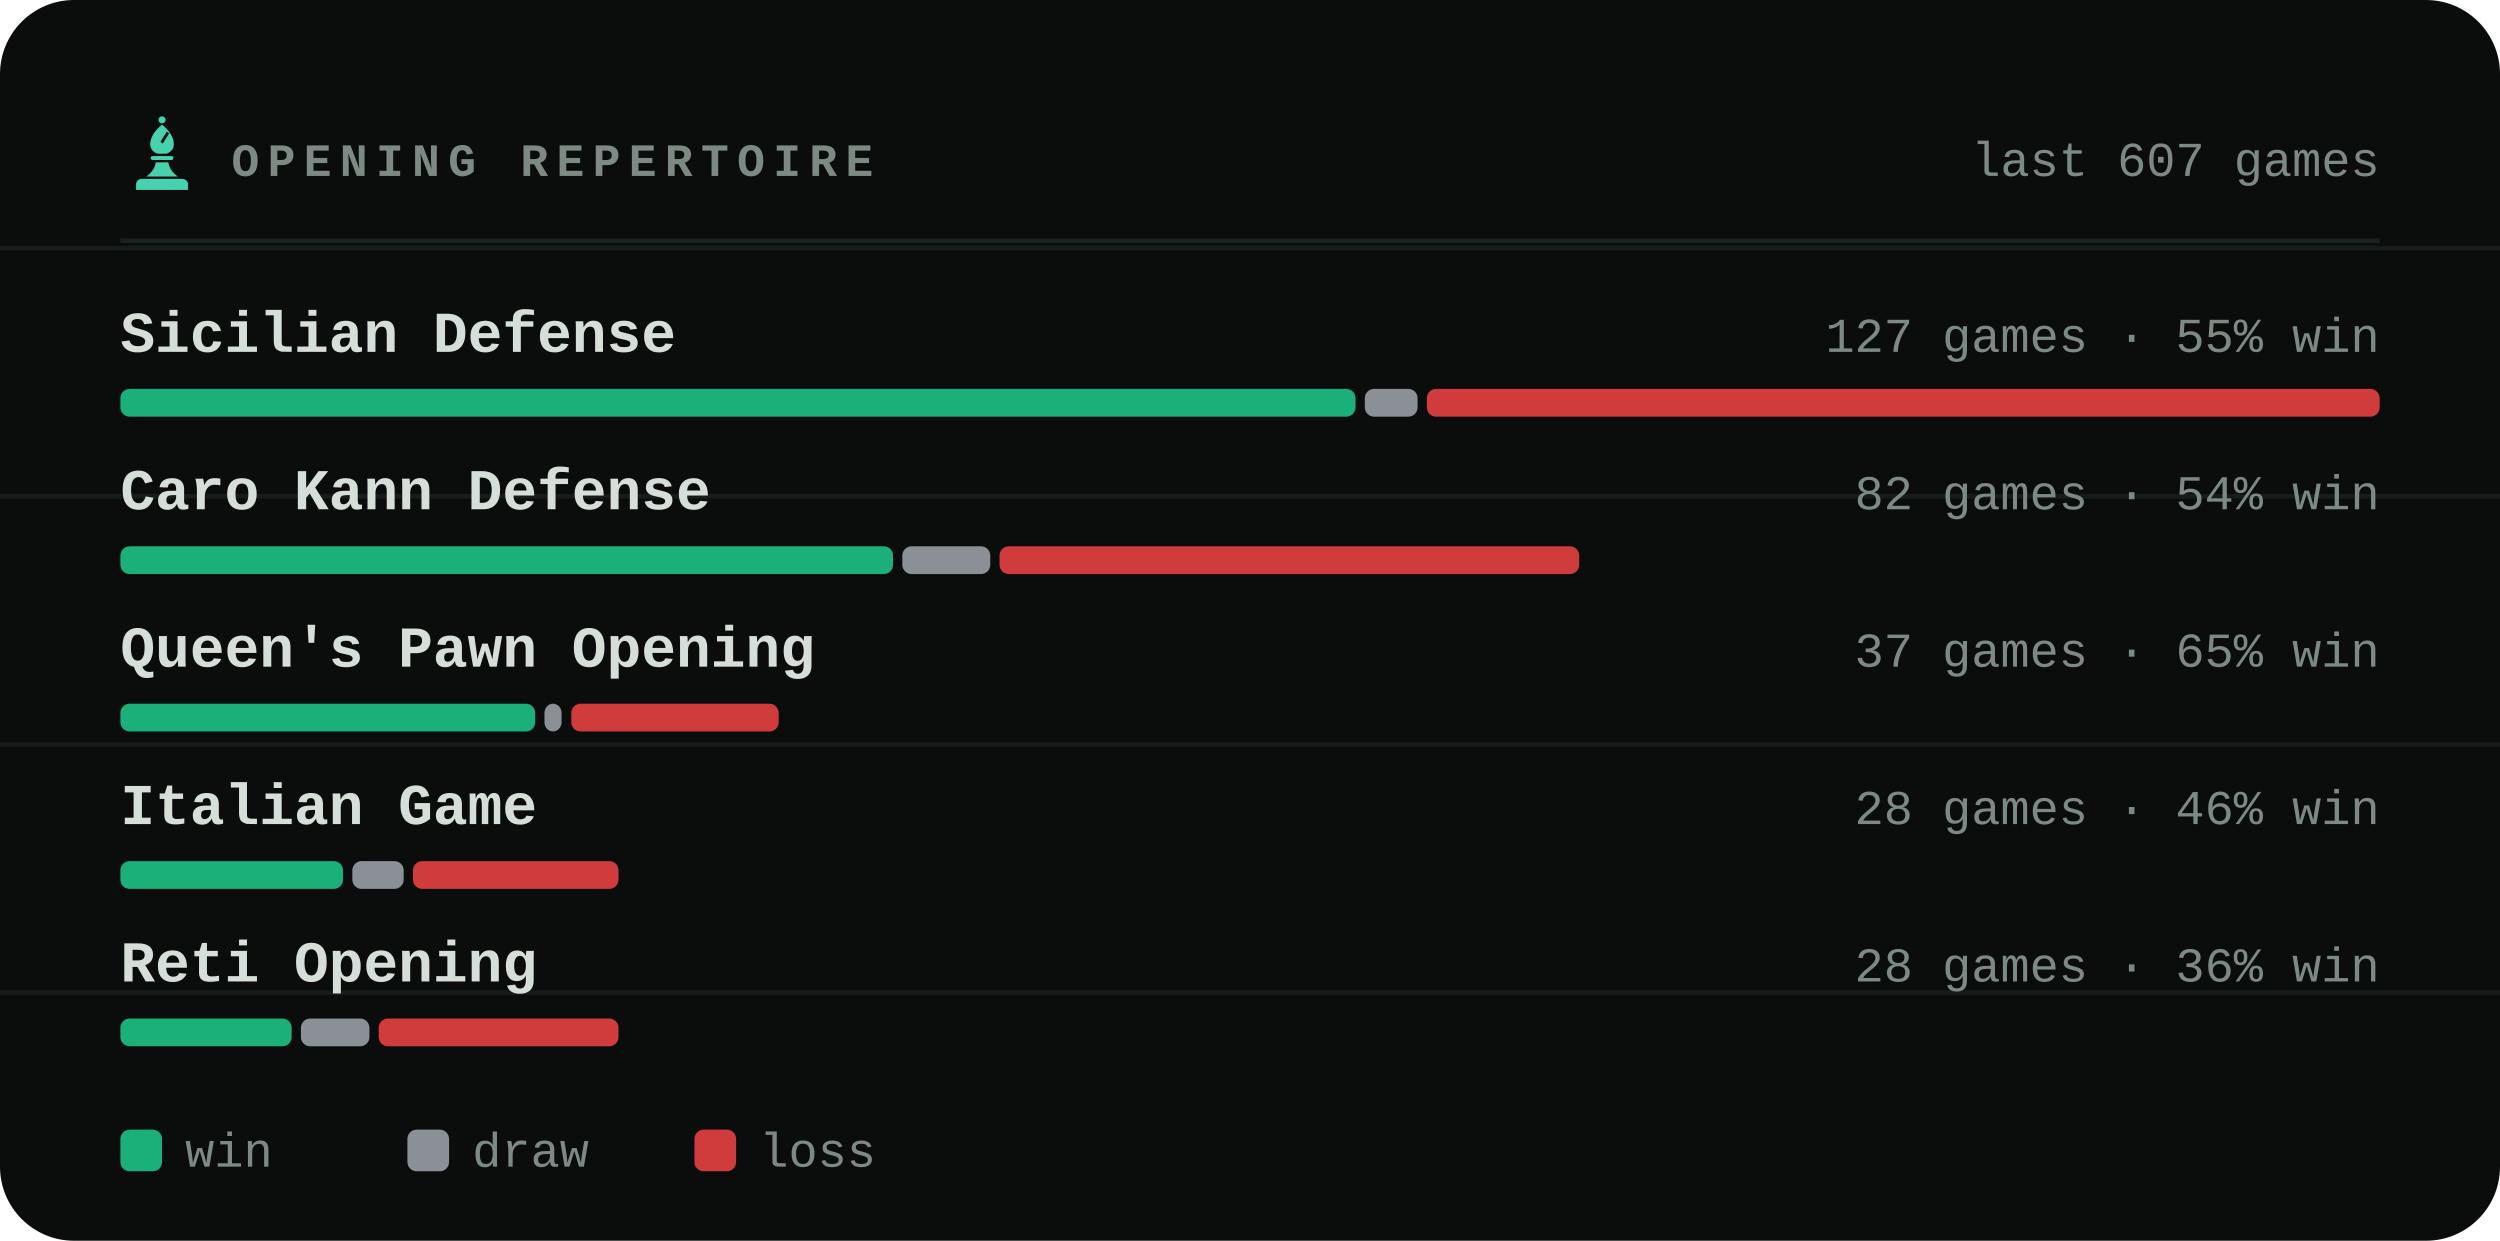
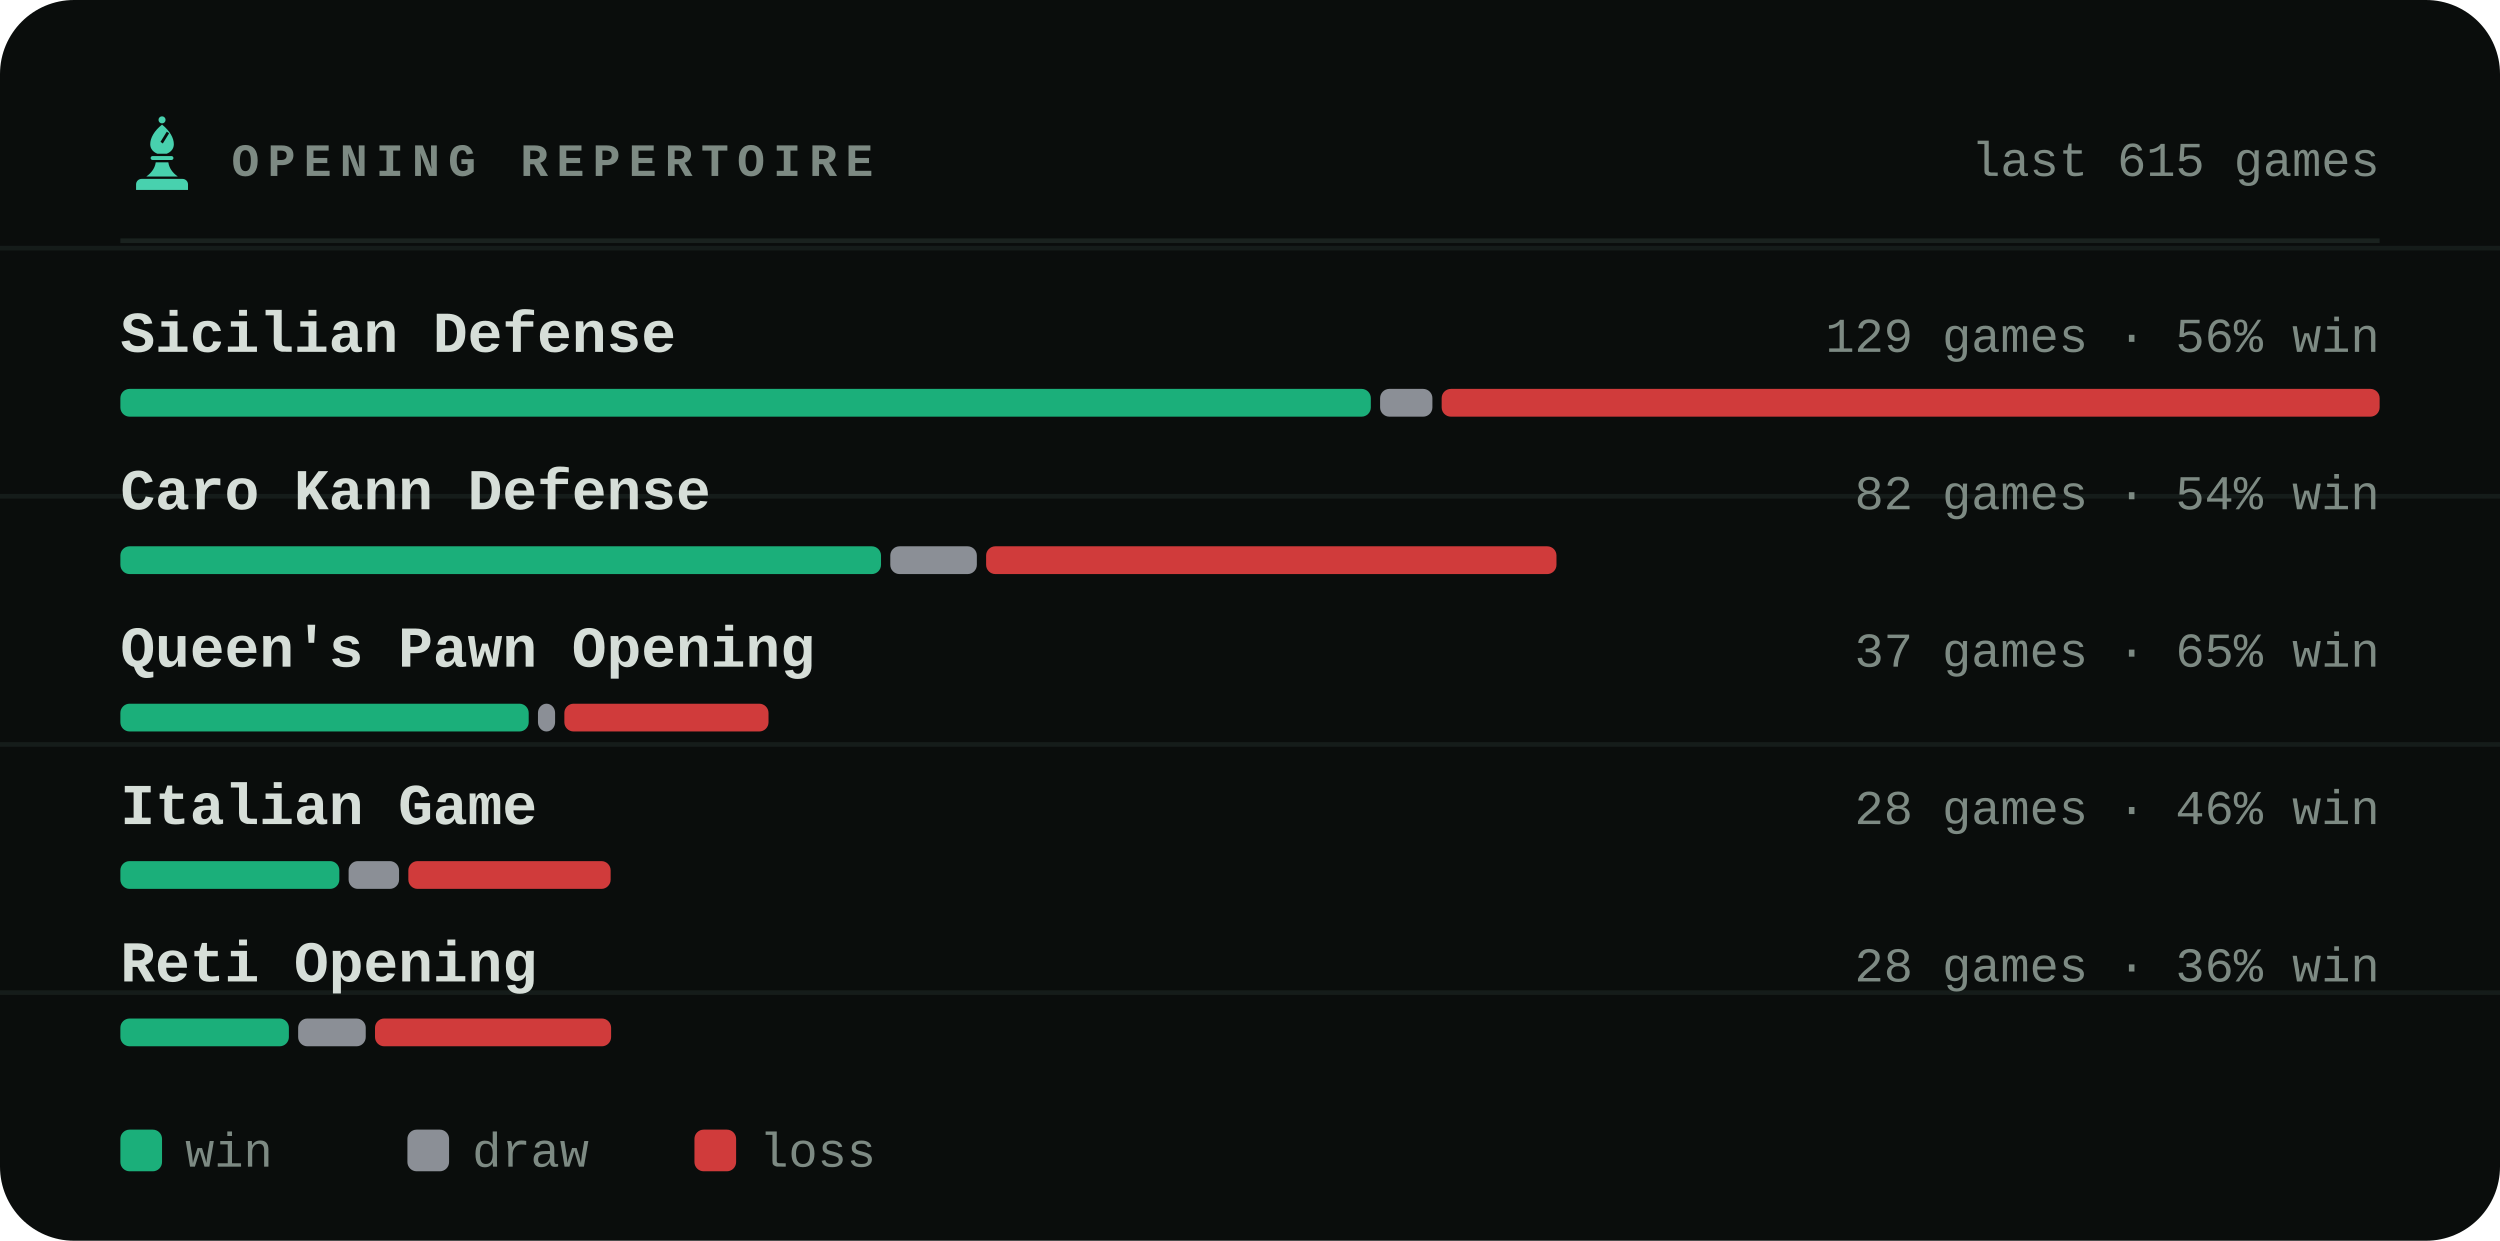
<svg xmlns="http://www.w3.org/2000/svg" viewBox="0 0 540 268" width="540" height="268" role="img" aria-label="Most played openings of bappozl">
  <style>svg{font-family:ui-monospace,'SF Mono',Menlo,Consolas,'Liberation Mono',monospace}text{fill:#d6ded8;white-space:pre}.bg{fill:#0a0d0c}.acc{fill:#48d1ae}.win{fill:#1baf7a}.draw{fill:#8b8f96}.loss{fill:#d03b3b}.lbl{font-size:10px;font-weight:600;letter-spacing:.18em;fill:#7d8a83}.cap{font-size:10.5px;font-weight:500;fill:#7d8a83}.num{font-family:ui-monospace,'SF Mono',Menlo,Consolas,'Liberation Mono',monospace;font-weight:700;letter-spacing:-.02em}.tick{font-size:9px;font-weight:500;fill:#7d8a83;opacity:.75}.dl{font-size:10px;font-weight:600}.rule{stroke:#1a221f;stroke-width:1;fill:none}.grid{stroke:#1a221f;stroke-width:1;fill:none;opacity:.7}.ln{fill:none;stroke:#48d1ae;stroke-width:2;stroke-linecap:round;stroke-linejoin:round}.ring{stroke:#0a0d0c;stroke-width:2}.hollow{fill:none;stroke-width:1.5}.sq{fill:#d6ded8;opacity:.035}</style>
  <rect class="bg" width="540" height="268" rx="16" />
  <line class="grid" x1="0" y1="53.6" x2="540" y2="53.6" opacity=".5" />
  <line class="grid" x1="0" y1="107.2" x2="540" y2="107.2" opacity=".5" />
  <line class="grid" x1="0" y1="160.8" x2="540" y2="160.8" opacity=".5" />
  <line class="grid" x1="0" y1="214.4" x2="540" y2="214.4" opacity=".5" />
  <g class="acc" transform="translate(26.5,24.7) scale(0.17)">
    <circle cx="50" cy="7" r="4.5" />
    <path fill-rule="evenodd" d="M50 13C60 21 65 30 65 38c0 6-4 10-9 12H44c-5-2-9-6-9-12 0-8 5-17 15-25zM56 22l3 2-8 13-3-2z" />
    <path d="M38 53h24a2.5 2.5 0 0 1 0 5H38a2.5 2.5 0 0 1 0-5z" />
    <path d="M42 61h16c1 7 5 13 12 18H30c7-5 11-11 12-18z" />
    <path d="M24 82h52a7 7 0 0 1 7 7v7H17v-7a7 7 0 0 1 7-7z" />
  </g>
  <text class="lbl" x="50" y="38">OPENING REPERTOIRE</text>
-   <text class="cap" x="514" y="38" text-anchor="end">last 607 games</text>
+   <text class="cap" x="514" y="38" text-anchor="end">last 615 games</text>
  <line class="rule" x1="26" y1="52" x2="514" y2="52" />
  <text x="26" y="76" style="font-size:12.5px;font-weight:600">Sicilian Defense</text>
-   <text class="cap" x="514" y="76" text-anchor="end">127 games · 55% win</text>
-   <rect x="26.0" y="84" width="266.8" height="6" rx="2" fill="#1baf7a" />
-   <rect x="294.8" y="84" width="11.4" height="6" rx="2" fill="#8b8f96" />
-   <rect x="308.2" y="84" width="205.8" height="6" rx="2" fill="#d03b3b" />
+   <text class="cap" x="514" y="76" text-anchor="end">129 games · 56% win</text>
+   <rect x="26.0" y="84" width="270.1" height="6" rx="2" fill="#1baf7a" />
+   <rect x="298.1" y="84" width="11.3" height="6" rx="2" fill="#8b8f96" />
+   <rect x="311.4" y="84" width="202.6" height="6" rx="2" fill="#d03b3b" />
  <text x="26" y="110" style="font-size:12.5px;font-weight:600">Caro Kann Defense</text>
  <text class="cap" x="514" y="110" text-anchor="end">82 games · 54% win</text>
-   <rect x="26.0" y="118" width="166.9" height="6" rx="2" fill="#1baf7a" />
-   <rect x="194.9" y="118" width="19.0" height="6" rx="2" fill="#8b8f96" />
-   <rect x="215.9" y="118" width="125.2" height="6" rx="2" fill="#d03b3b" />
+   <rect x="26.0" y="118" width="164.3" height="6" rx="2" fill="#1baf7a" />
+   <rect x="192.3" y="118" width="18.7" height="6" rx="2" fill="#8b8f96" />
+   <rect x="213.0" y="118" width="123.2" height="6" rx="2" fill="#d03b3b" />
  <text x="26" y="144" style="font-size:12.5px;font-weight:600">Queen's Pawn Opening</text>
  <text class="cap" x="514" y="144" text-anchor="end">37 games · 65% win</text>
-   <rect x="26.0" y="152" width="89.6" height="6" rx="2" fill="#1baf7a" />
-   <rect x="117.6" y="152" width="3.7" height="6" rx="2" fill="#8b8f96" />
-   <rect x="123.4" y="152" width="44.8" height="6" rx="2" fill="#d03b3b" />
+   <rect x="26.0" y="152" width="88.2" height="6" rx="2" fill="#1baf7a" />
+   <rect x="116.2" y="152" width="3.7" height="6" rx="2" fill="#8b8f96" />
+   <rect x="121.9" y="152" width="44.1" height="6" rx="2" fill="#d03b3b" />
  <text x="26" y="178" style="font-size:12.5px;font-weight:600">Italian Game</text>
  <text class="cap" x="514" y="178" text-anchor="end">28 games · 46% win</text>
-   <rect x="26.0" y="186" width="48.1" height="6" rx="2" fill="#1baf7a" />
-   <rect x="76.1" y="186" width="11.1" height="6" rx="2" fill="#8b8f96" />
-   <rect x="89.2" y="186" width="44.4" height="6" rx="2" fill="#d03b3b" />
+   <rect x="26.0" y="186" width="47.3" height="6" rx="2" fill="#1baf7a" />
+   <rect x="75.3" y="186" width="10.9" height="6" rx="2" fill="#8b8f96" />
+   <rect x="88.2" y="186" width="43.7" height="6" rx="2" fill="#d03b3b" />
  <text x="26" y="212" style="font-size:12.5px;font-weight:600">Reti Opening</text>
  <text class="cap" x="514" y="212" text-anchor="end">28 games · 36% win</text>
-   <rect x="26.0" y="220" width="37.0" height="6" rx="2" fill="#1baf7a" />
-   <rect x="65.0" y="220" width="14.8" height="6" rx="2" fill="#8b8f96" />
-   <rect x="81.8" y="220" width="51.8" height="6" rx="2" fill="#d03b3b" />
+   <rect x="26.0" y="220" width="36.4" height="6" rx="2" fill="#1baf7a" />
+   <rect x="64.4" y="220" width="14.6" height="6" rx="2" fill="#8b8f96" />
+   <rect x="81.0" y="220" width="51.0" height="6" rx="2" fill="#d03b3b" />
  <rect x="26" y="244" width="9" height="9" rx="2" fill="#1baf7a" />
  <text class="cap" x="40" y="252">win</text>
  <rect x="88" y="244" width="9" height="9" rx="2" fill="#8b8f96" />
  <text class="cap" x="102" y="252">draw</text>
  <rect x="150" y="244" width="9" height="9" rx="2" fill="#d03b3b" />
  <text class="cap" x="164" y="252">loss</text>
</svg>
